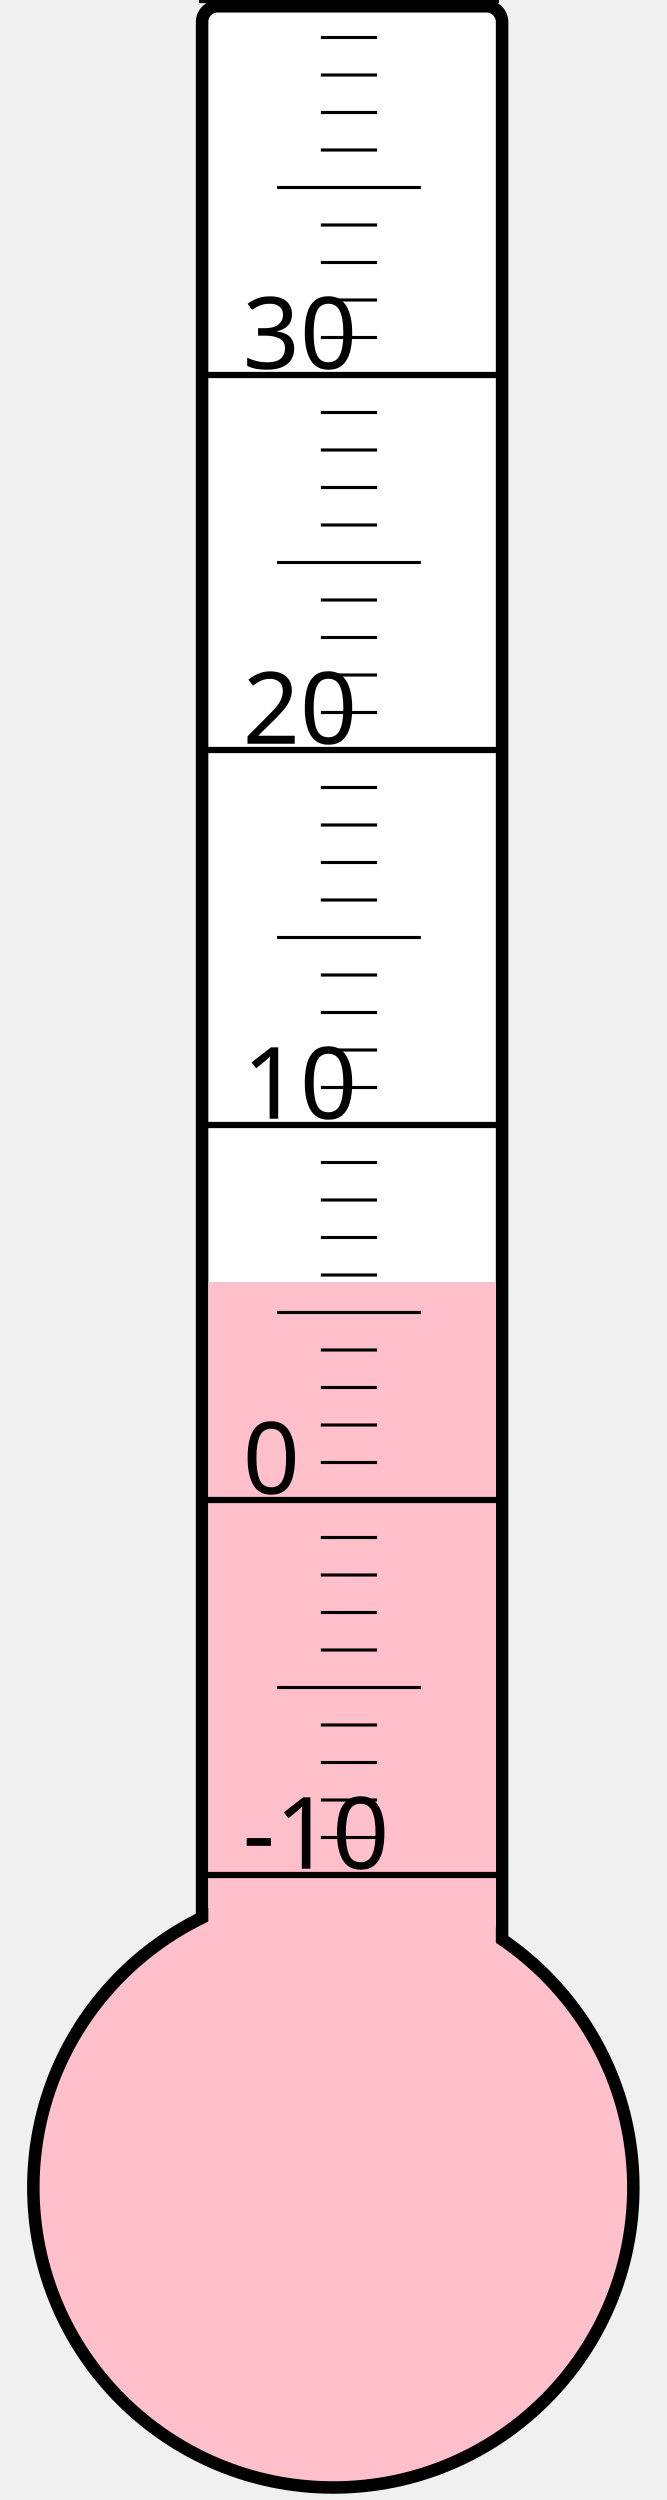
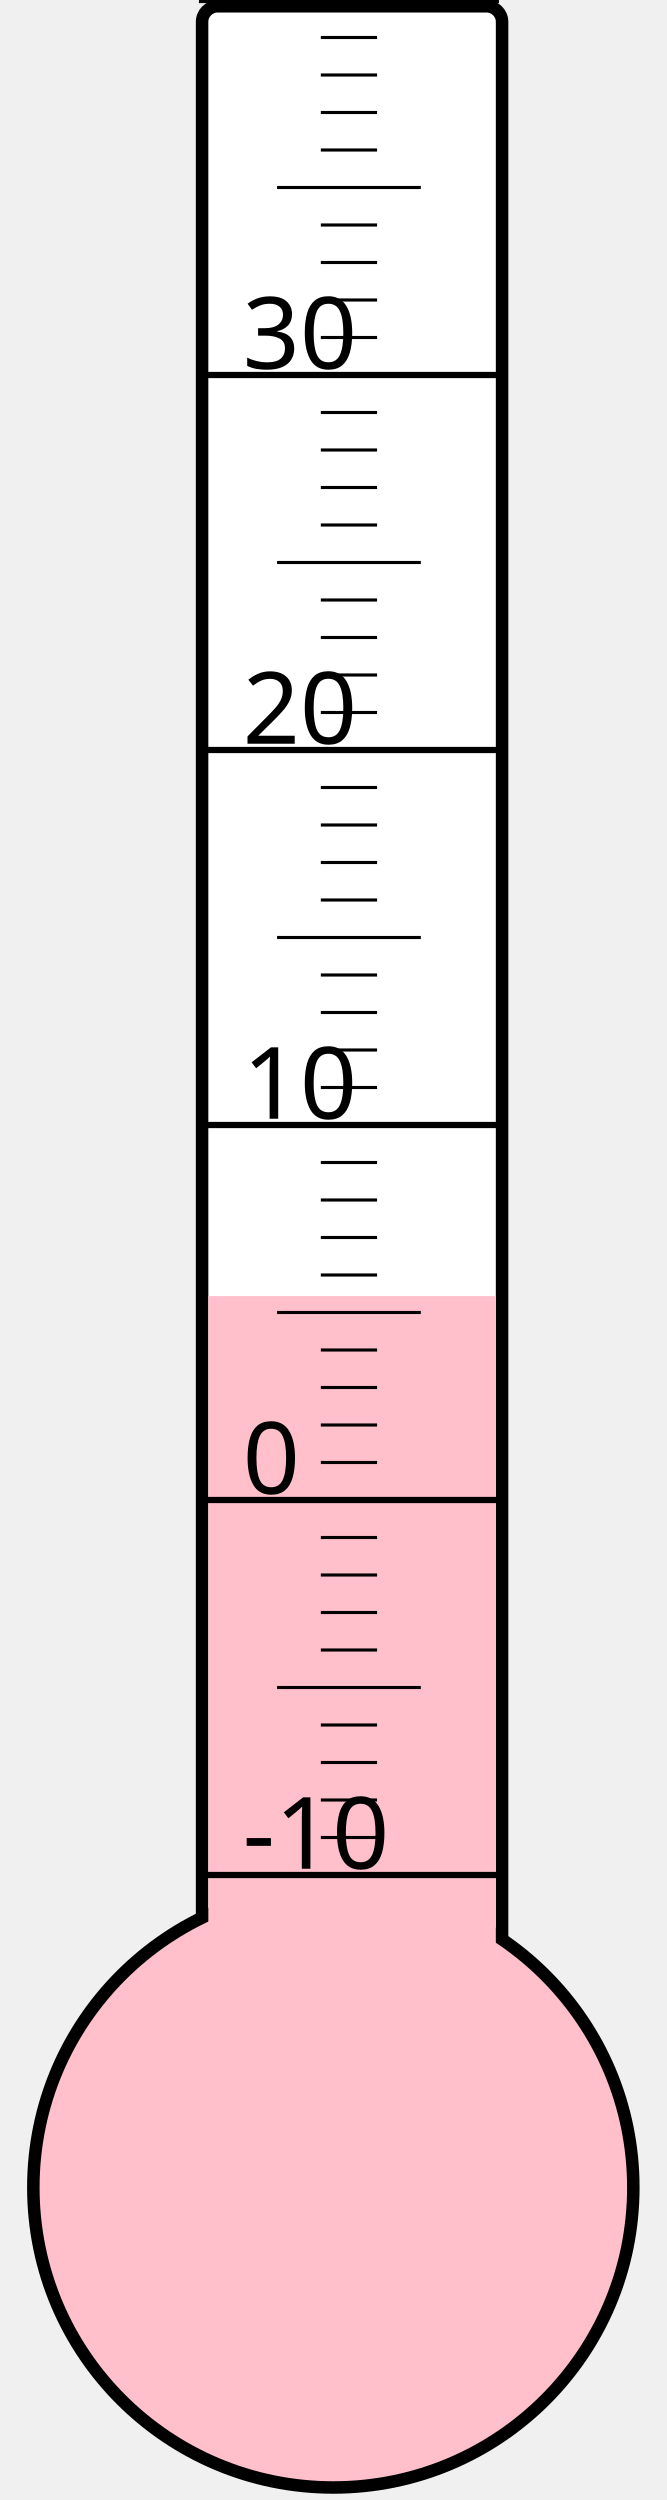
<svg xmlns="http://www.w3.org/2000/svg" width="40px" height="150px" viewBox="0 0 200 800">
  <rect width="200" height="800" x="0" y="0" style="fill: #ffffeb; fill-opacity: 0;" />
  <rect width="96" height="680" x="58" y="2" rx="5" ry="5" style="fill: white; fill-opacity: 1; stroke: black; stroke-width: 4;" />
  <circle cx="100" cy="700" r="96" style="fill: pink; stroke: black; stroke-width: 4;" />
-   <rect width="92" height="289.75" x="60" y="410.25" style="fill: pink; fill-opacity: 1; stroke-width: 0;" />
+   <rect width="92" height="285.25" x="60" y="414.75" style="fill: pink; fill-opacity: 1; stroke-width: 0;" />
  <text x="71" y="598" style="font-family: sans-serif; font-size: 24pt;">-10</text>
  <text x="71" y="478" style="font-family: sans-serif; font-size: 24pt;">0</text>
  <text x="71" y="358" style="font-family: sans-serif; font-size: 24pt;">10</text>
  <text x="71" y="238" style="font-family: sans-serif; font-size: 24pt;">20</text>
  <text x="71" y="118" style="font-family: sans-serif; font-size: 24pt;">30</text>
  <g style="stroke: black;">
    <line x1="57" y1="600" x2="153" y2="600" style="stroke-width: 2;" />
    <line x1="96" y1="588" x2="114" y2="588" style="stroke-width: 1;" />
    <line x1="96" y1="576" x2="114" y2="576" style="stroke-width: 1;" />
    <line x1="96" y1="564" x2="114" y2="564" style="stroke-width: 1;" />
    <line x1="96" y1="552" x2="114" y2="552" style="stroke-width: 1;" />
    <line x1="82" y1="540" x2="128" y2="540" style="stroke-width: 1;" />
    <line x1="96" y1="528" x2="114" y2="528" style="stroke-width: 1;" />
    <line x1="96" y1="516" x2="114" y2="516" style="stroke-width: 1;" />
    <line x1="96" y1="504" x2="114" y2="504" style="stroke-width: 1;" />
    <line x1="96" y1="492" x2="114" y2="492" style="stroke-width: 1;" />
    <line x1="57" y1="480" x2="153" y2="480" style="stroke-width: 2;" />
    <line x1="96" y1="468" x2="114" y2="468" style="stroke-width: 1;" />
    <line x1="96" y1="456" x2="114" y2="456" style="stroke-width: 1;" />
    <line x1="96" y1="444" x2="114" y2="444" style="stroke-width: 1;" />
    <line x1="96" y1="432" x2="114" y2="432" style="stroke-width: 1;" />
    <line x1="82" y1="420" x2="128" y2="420" style="stroke-width: 1;" />
    <line x1="96" y1="408" x2="114" y2="408" style="stroke-width: 1;" />
    <line x1="96" y1="396" x2="114" y2="396" style="stroke-width: 1;" />
    <line x1="96" y1="384" x2="114" y2="384" style="stroke-width: 1;" />
    <line x1="96" y1="372" x2="114" y2="372" style="stroke-width: 1;" />
    <line x1="57" y1="360" x2="153" y2="360" style="stroke-width: 2;" />
    <line x1="96" y1="348" x2="114" y2="348" style="stroke-width: 1;" />
    <line x1="96" y1="336" x2="114" y2="336" style="stroke-width: 1;" />
    <line x1="96" y1="324" x2="114" y2="324" style="stroke-width: 1;" />
    <line x1="96" y1="312" x2="114" y2="312" style="stroke-width: 1;" />
    <line x1="82" y1="300" x2="128" y2="300" style="stroke-width: 1;" />
    <line x1="96" y1="288" x2="114" y2="288" style="stroke-width: 1;" />
    <line x1="96" y1="276" x2="114" y2="276" style="stroke-width: 1;" />
    <line x1="96" y1="264" x2="114" y2="264" style="stroke-width: 1;" />
    <line x1="96" y1="252" x2="114" y2="252" style="stroke-width: 1;" />
    <line x1="57" y1="240" x2="153" y2="240" style="stroke-width: 2;" />
    <line x1="96" y1="228" x2="114" y2="228" style="stroke-width: 1;" />
    <line x1="96" y1="216" x2="114" y2="216" style="stroke-width: 1;" />
    <line x1="96" y1="204" x2="114" y2="204" style="stroke-width: 1;" />
    <line x1="96" y1="192" x2="114" y2="192" style="stroke-width: 1;" />
    <line x1="82" y1="180" x2="128" y2="180" style="stroke-width: 1;" />
    <line x1="96" y1="168" x2="114" y2="168" style="stroke-width: 1;" />
    <line x1="96" y1="156" x2="114" y2="156" style="stroke-width: 1;" />
    <line x1="96" y1="144" x2="114" y2="144" style="stroke-width: 1;" />
    <line x1="96" y1="132" x2="114" y2="132" style="stroke-width: 1;" />
    <line x1="57" y1="120" x2="153" y2="120" style="stroke-width: 2;" />
    <line x1="96" y1="108" x2="114" y2="108" style="stroke-width: 1;" />
    <line x1="96" y1="96" x2="114" y2="96" style="stroke-width: 1;" />
    <line x1="96" y1="84" x2="114" y2="84" style="stroke-width: 1;" />
    <line x1="96" y1="72" x2="114" y2="72" style="stroke-width: 1;" />
    <line x1="82" y1="60" x2="128" y2="60" style="stroke-width: 1;" />
    <line x1="96" y1="48" x2="114" y2="48" style="stroke-width: 1;" />
    <line x1="96" y1="36" x2="114" y2="36" style="stroke-width: 1;" />
    <line x1="96" y1="24" x2="114" y2="24" style="stroke-width: 1;" />
    <line x1="96" y1="12" x2="114" y2="12" style="stroke-width: 1;" />
    <line x1="57" y1="0" x2="153" y2="0" style="stroke-width: 2;" />
  </g>
</svg>
